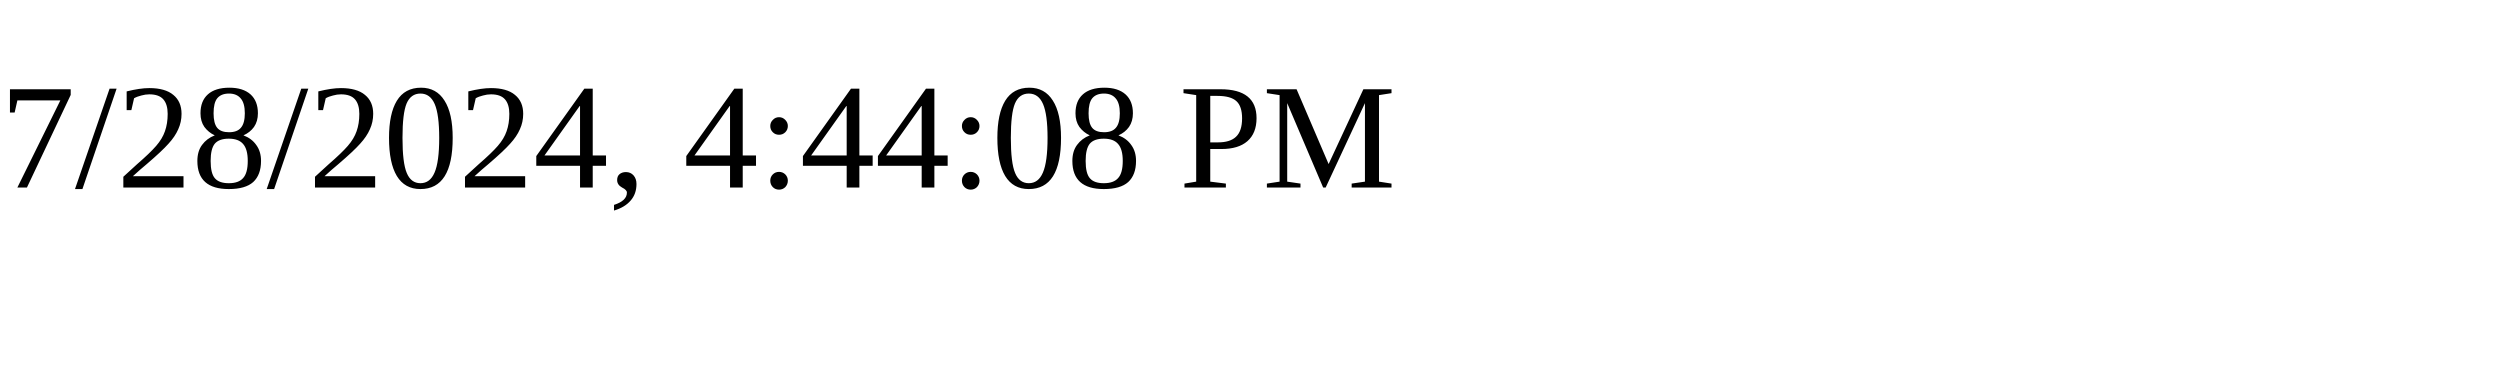
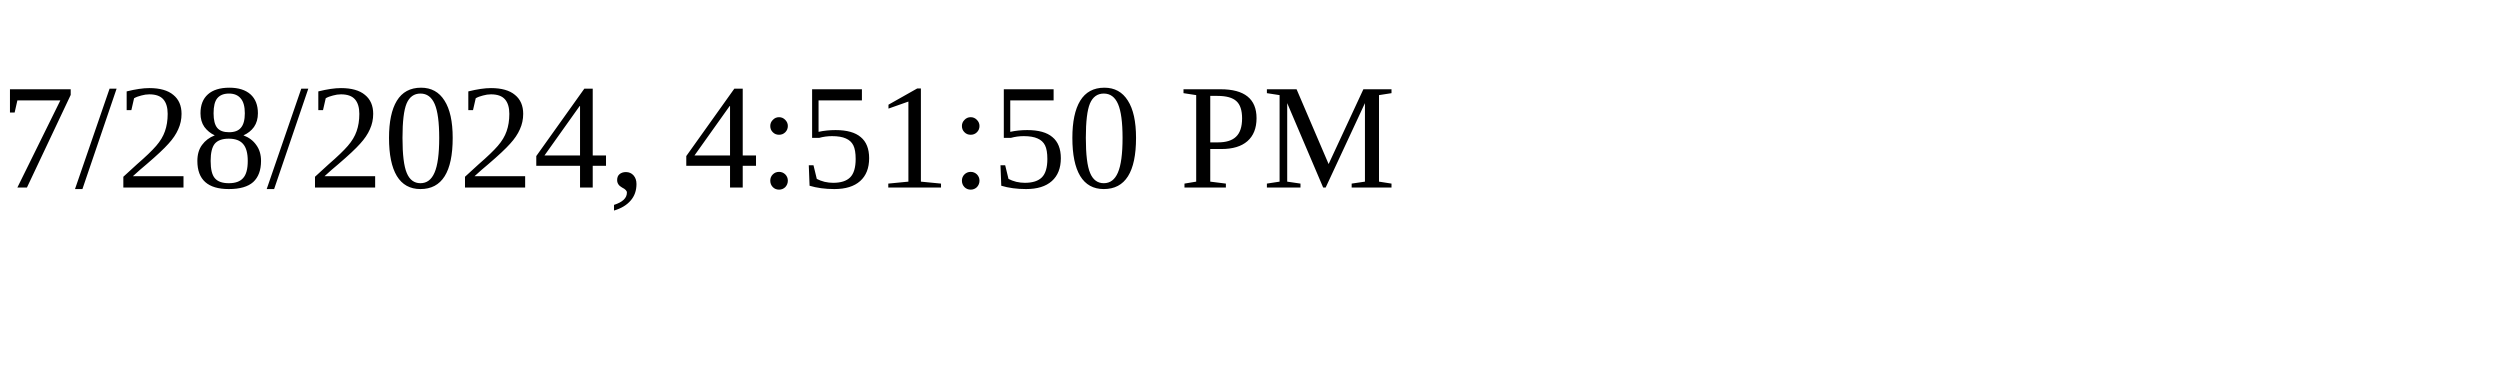
<svg xmlns="http://www.w3.org/2000/svg" height="30" width="200">
-   <text x="0" y="15">7/28/2024, 4:44:08 PM</text>
+   <text x="0" y="15">7/28/2024, 4:51:50 PM</text>
</svg>
